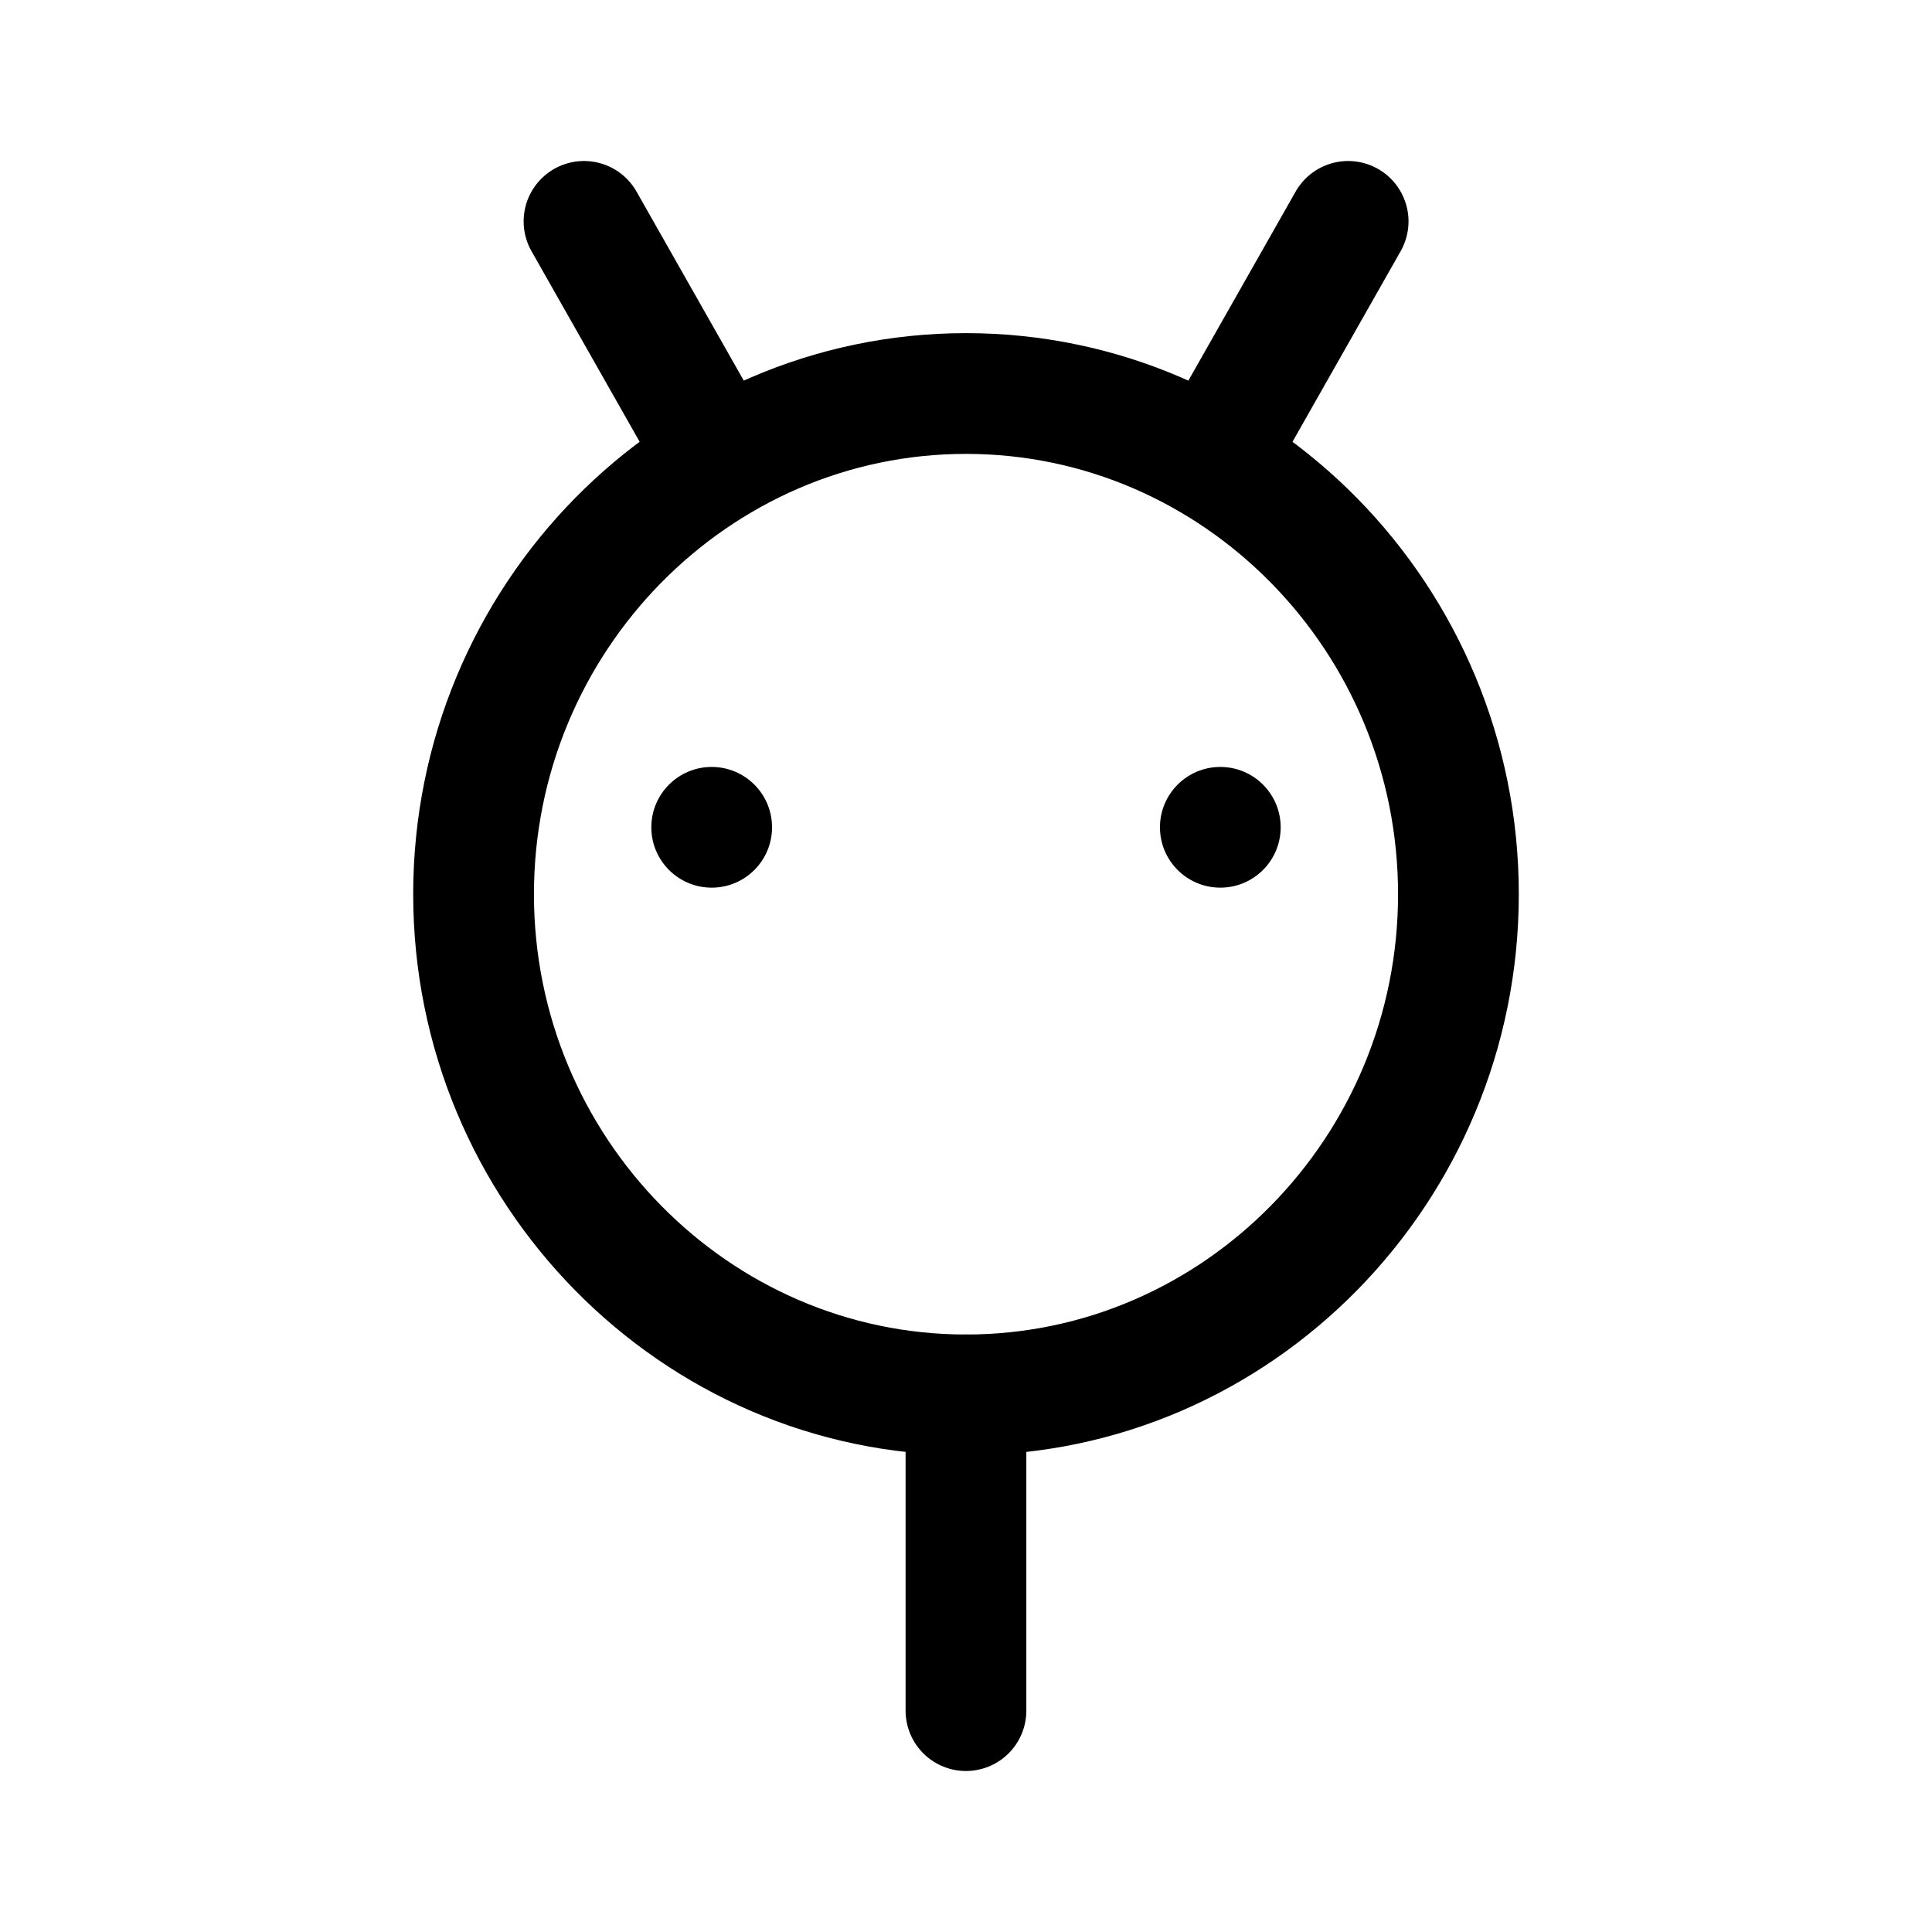
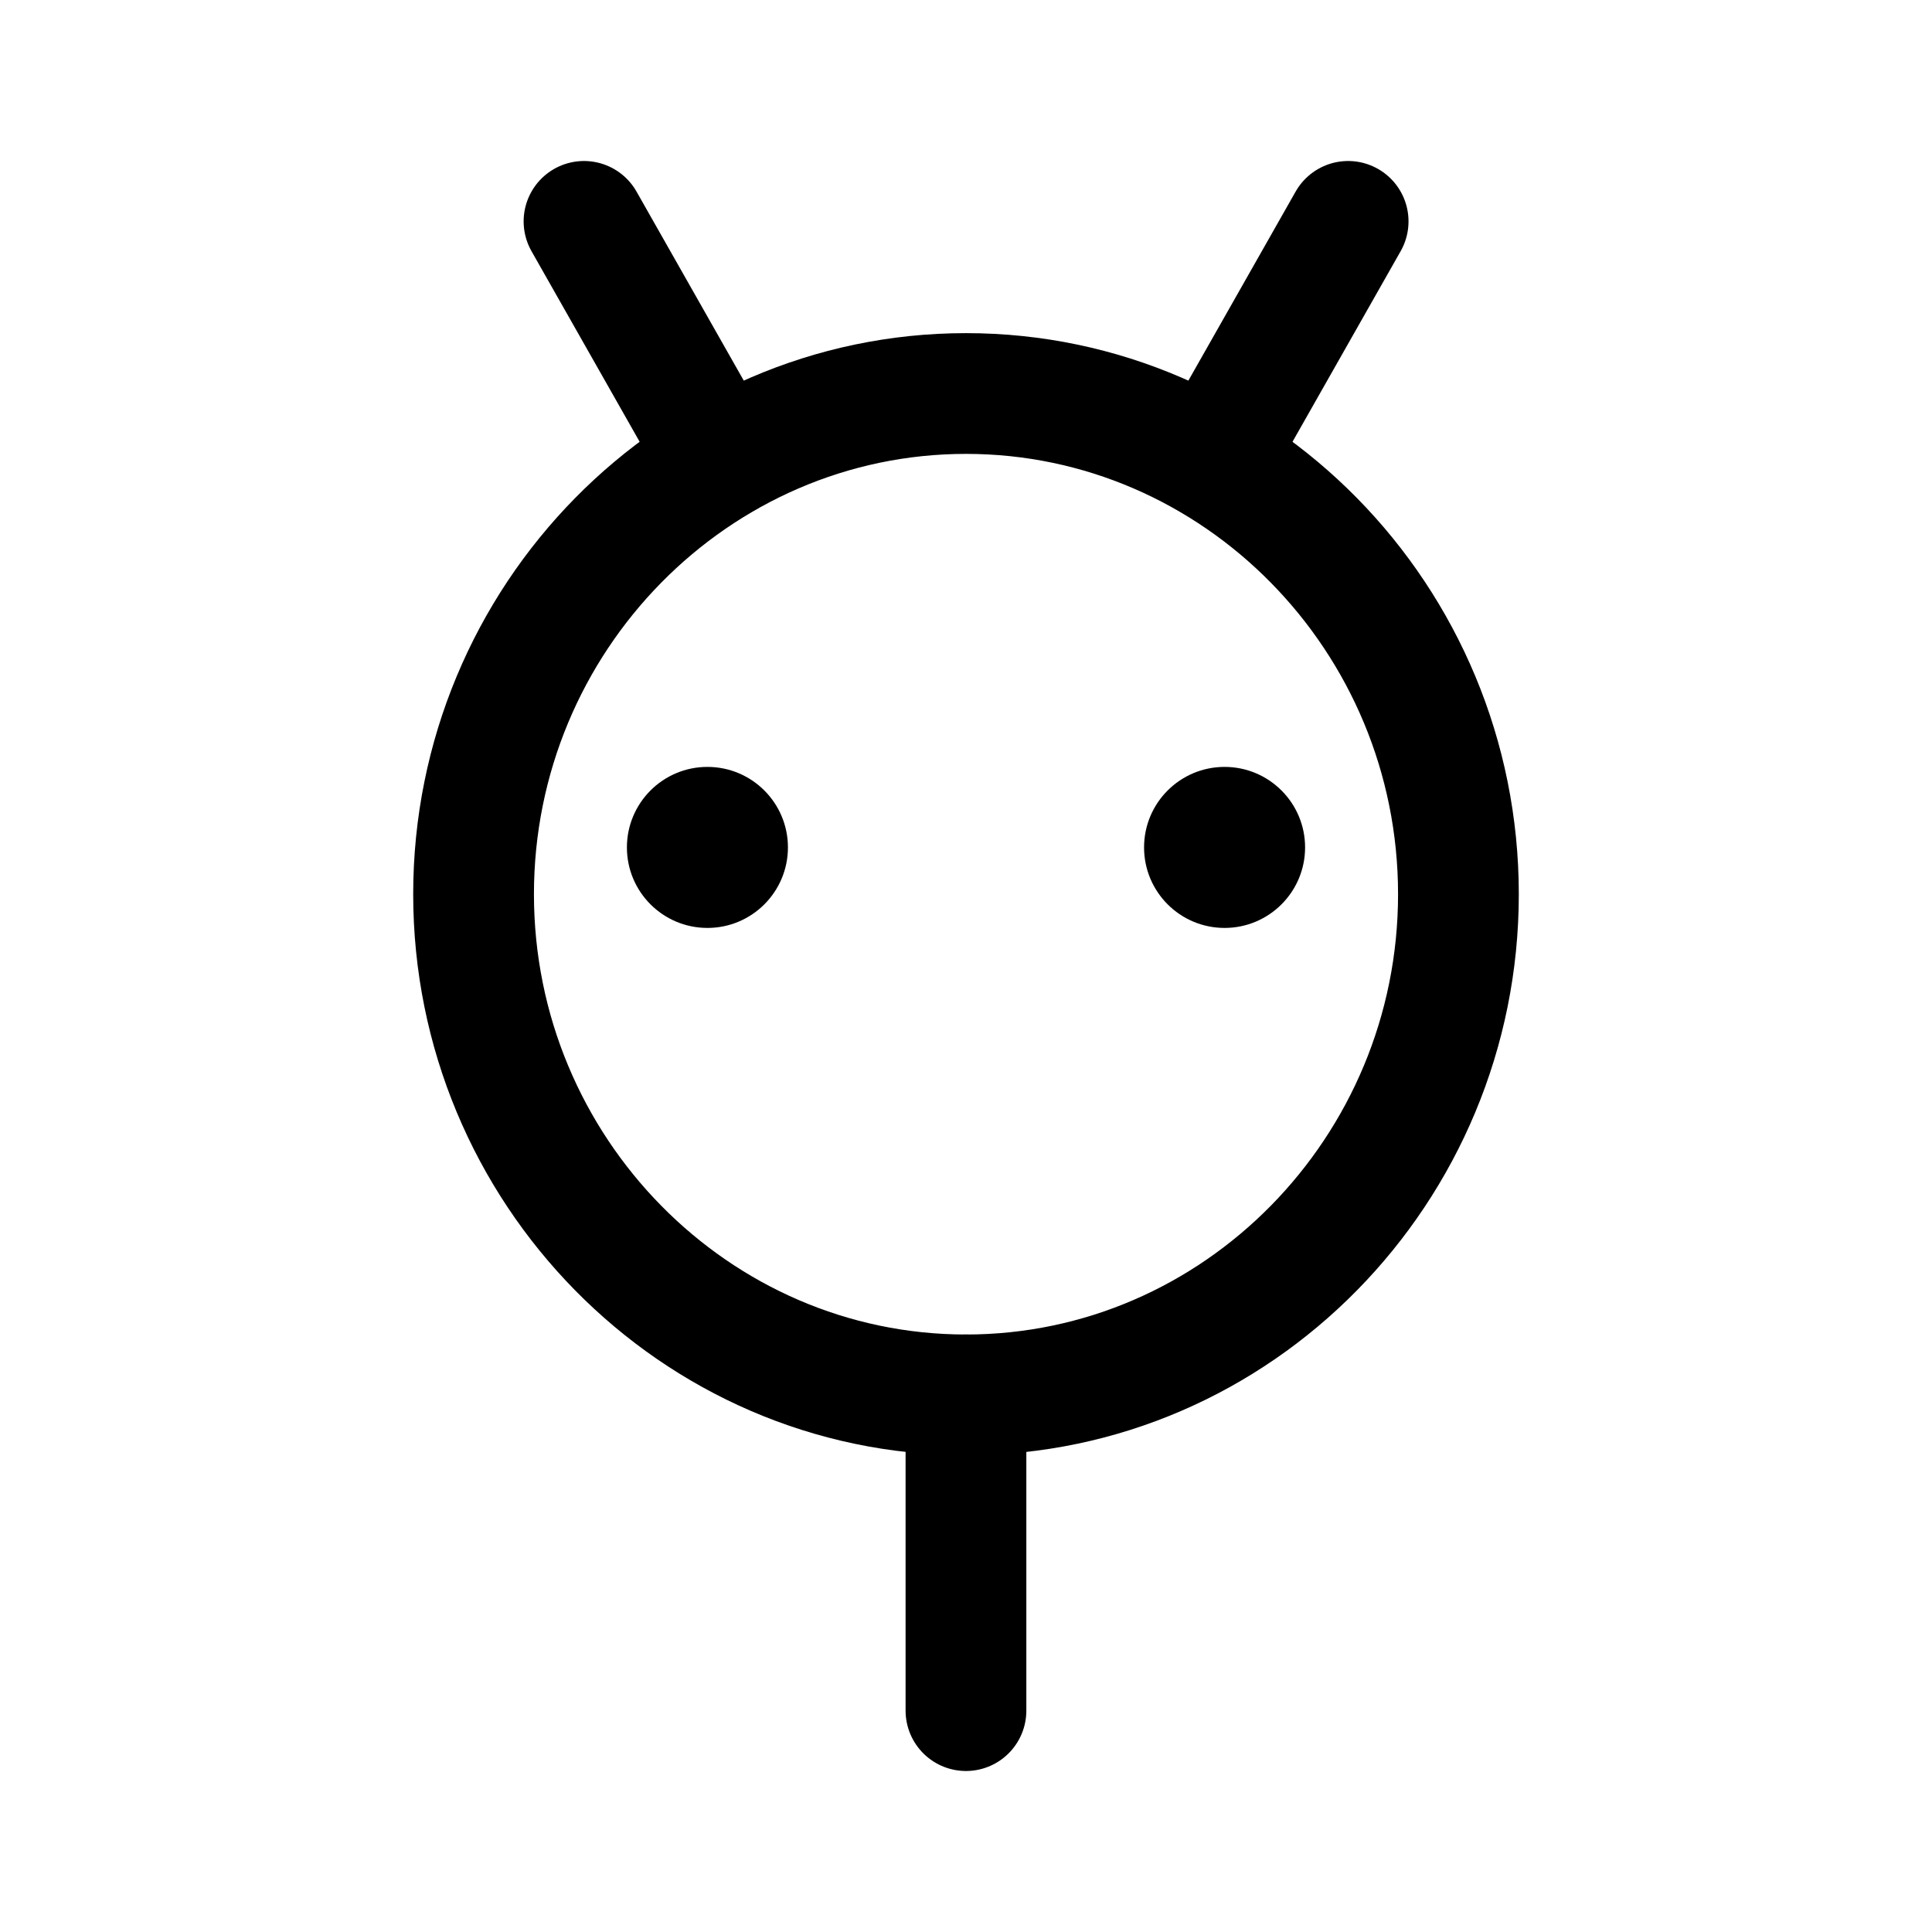
<svg xmlns="http://www.w3.org/2000/svg" width="192" height="192" viewBox="0 0 50.8 50.8" version="1.1" id="svg8">
  <defs id="defs2">
    <marker orient="auto" refY="0" refX="0" id="Arrow1Lend" style="overflow:visible">
      <path id="path844" d="M 0,0 5,-5 -12.5,0 5,5 Z" style="fill-rule:evenodd;stroke:#000000;stroke-width:1pt" transform="matrix(-0.8,0,0,-0.8,-10,0)" />
    </marker>
    <marker orient="auto" refY="0" refX="0" id="Arrow1Lstart" style="overflow:visible">
      <path id="path841" d="M 0,0 5,-5 -12.5,0 5,5 Z" style="fill-rule:evenodd;stroke:#000000;stroke-width:1pt" transform="matrix(0.8,0,0,0.8,10,0)" />
    </marker>
    <pattern y="0" x="0" height="6" width="6" patternUnits="userSpaceOnUse" id="EMFhbasepattern" />
    <pattern y="0" x="0" height="6" width="6" patternUnits="userSpaceOnUse" id="EMFhbasepattern-1" />
    <pattern y="0" x="0" height="6" width="6" patternUnits="userSpaceOnUse" id="EMFhbasepattern-6" />
    <pattern y="0" x="0" height="6" width="6" patternUnits="userSpaceOnUse" id="EMFhbasepattern-15" />
    <pattern y="0" x="0" height="6" width="6" patternUnits="userSpaceOnUse" id="EMFhbasepattern-17" />
    <pattern y="0" x="0" height="6" width="6" patternUnits="userSpaceOnUse" id="EMFhbasepattern-2" />
    <pattern y="0" x="0" height="6" width="6" patternUnits="userSpaceOnUse" id="EMFhbasepattern-3" />
    <pattern y="0" x="0" height="6" width="6" patternUnits="userSpaceOnUse" id="EMFhbasepattern-61" />
    <pattern y="0" x="0" height="6" width="6" patternUnits="userSpaceOnUse" id="EMFhbasepattern-4" />
    <pattern y="0" x="0" height="6" width="6" patternUnits="userSpaceOnUse" id="EMFhbasepattern-37" />
    <pattern y="0" x="0" height="6" width="6" patternUnits="userSpaceOnUse" id="EMFhbasepattern-12" />
    <pattern y="0" x="0" height="6" width="6" patternUnits="userSpaceOnUse" id="EMFhbasepattern-44" />
    <pattern y="0" x="0" height="6" width="6" patternUnits="userSpaceOnUse" id="EMFhbasepattern-5" />
    <pattern y="0" x="0" height="6" width="6" patternUnits="userSpaceOnUse" id="EMFhbasepattern-157" />
    <pattern y="0" x="0" height="6" width="6" patternUnits="userSpaceOnUse" id="EMFhbasepattern-7" />
    <pattern y="0" x="0" height="6" width="6" patternUnits="userSpaceOnUse" id="EMFhbasepattern-8" />
    <pattern y="0" x="0" height="6" width="6" patternUnits="userSpaceOnUse" id="EMFhbasepattern-43" />
    <pattern y="0" x="0" height="6" width="6" patternUnits="userSpaceOnUse" id="EMFhbasepattern-63" />
    <pattern y="0" x="0" height="6" width="6" patternUnits="userSpaceOnUse" id="EMFhbasepattern-82" />
    <pattern y="0" x="0" height="6" width="6" patternUnits="userSpaceOnUse" id="EMFhbasepattern-70" />
    <pattern y="0" x="0" height="6" width="6" patternUnits="userSpaceOnUse" id="EMFhbasepattern-46" />
    <pattern y="0" x="0" height="6" width="6" patternUnits="userSpaceOnUse" id="EMFhbasepattern-465" />
    <pattern y="0" x="0" height="6" width="6" patternUnits="userSpaceOnUse" id="EMFhbasepattern-30" />
    <pattern y="0" x="0" height="6" width="6" patternUnits="userSpaceOnUse" id="EMFhbasepattern-9" />
    <pattern y="0" x="0" height="6" width="6" patternUnits="userSpaceOnUse" id="EMFhbasepattern-79" />
    <pattern y="0" x="0" height="6" width="6" patternUnits="userSpaceOnUse" id="EMFhbasepattern-59" />
    <pattern y="0" x="0" height="6" width="6" patternUnits="userSpaceOnUse" id="EMFhbasepattern-74" />
    <pattern y="0" x="0" height="6" width="6" patternUnits="userSpaceOnUse" id="EMFhbasepattern-50" />
    <pattern y="0" x="0" height="6" width="6" patternUnits="userSpaceOnUse" id="EMFhbasepattern-54" />
    <pattern y="0" x="0" height="6" width="6" patternUnits="userSpaceOnUse" id="EMFhbasepattern-32" />
    <pattern y="0" x="0" height="6" width="6" patternUnits="userSpaceOnUse" id="EMFhbasepattern-26" />
    <pattern y="0" x="0" height="6" width="6" patternUnits="userSpaceOnUse" id="EMFhbasepattern-83" />
    <pattern y="0" x="0" height="6" width="6" patternUnits="userSpaceOnUse" id="EMFhbasepattern-73" />
    <pattern y="0" x="0" height="6" width="6" patternUnits="userSpaceOnUse" id="EMFhbasepattern-328" />
    <pattern y="0" x="0" height="6" width="6" patternUnits="userSpaceOnUse" id="EMFhbasepattern-0" />
    <pattern y="0" x="0" height="6" width="6" patternUnits="userSpaceOnUse" id="EMFhbasepattern-85" />
    <pattern y="0" x="0" height="6" width="6" patternUnits="userSpaceOnUse" id="EMFhbasepattern-84" />
    <pattern y="0" x="0" height="6" width="6" patternUnits="userSpaceOnUse" id="EMFhbasepattern-06" />
    <pattern y="0" x="0" height="6" width="6" patternUnits="userSpaceOnUse" id="EMFhbasepattern-81" />
    <pattern y="0" x="0" height="6" width="6" patternUnits="userSpaceOnUse" id="EMFhbasepattern-33" />
    <pattern y="0" x="0" height="6" width="6" patternUnits="userSpaceOnUse" id="EMFhbasepattern-703" />
    <pattern y="0" x="0" height="6" width="6" patternUnits="userSpaceOnUse" id="EMFhbasepattern-610" />
    <pattern y="0" x="0" height="6" width="6" patternUnits="userSpaceOnUse" id="EMFhbasepattern-18" />
    <pattern y="0" x="0" height="6" width="6" patternUnits="userSpaceOnUse" id="EMFhbasepattern-72" />
    <pattern y="0" x="0" height="6" width="6" patternUnits="userSpaceOnUse" id="EMFhbasepattern-55" />
    <pattern y="0" x="0" height="6" width="6" patternUnits="userSpaceOnUse" id="EMFhbasepattern-66" />
    <pattern y="0" x="0" height="6" width="6" patternUnits="userSpaceOnUse" id="EMFhbasepattern-663" />
    <pattern y="0" x="0" height="6" width="6" patternUnits="userSpaceOnUse" id="EMFhbasepattern-51" />
    <pattern y="0" x="0" height="6" width="6" patternUnits="userSpaceOnUse" id="EMFhbasepattern-555" />
    <pattern y="0" x="0" height="6" width="6" patternUnits="userSpaceOnUse" id="EMFhbasepattern-701" />
    <pattern y="0" x="0" height="6" width="6" patternUnits="userSpaceOnUse" id="EMFhbasepattern-824" />
    <pattern y="0" x="0" height="6" width="6" patternUnits="userSpaceOnUse" id="EMFhbasepattern-814" />
    <pattern y="0" x="0" height="6" width="6" patternUnits="userSpaceOnUse" id="EMFhbasepattern-58" />
    <pattern id="EMFhbasepattern-52" patternUnits="userSpaceOnUse" width="6" height="6" x="0" y="0" />
    <pattern id="EMFhbasepattern-744" patternUnits="userSpaceOnUse" width="6" height="6" x="0" y="0" />
    <pattern id="EMFhbasepattern-371" patternUnits="userSpaceOnUse" width="6" height="6" x="0" y="0" />
    <pattern id="EMFhbasepattern-799" patternUnits="userSpaceOnUse" width="6" height="6" x="0" y="0" />
    <pattern id="EMFhbasepattern-35" patternUnits="userSpaceOnUse" width="6" height="6" x="0" y="0" />
    <pattern id="EMFhbasepattern-3289" patternUnits="userSpaceOnUse" width="6" height="6" x="0" y="0" />
    <pattern id="EMFhbasepattern-613" patternUnits="userSpaceOnUse" width="6" height="6" x="0" y="0" />
    <pattern id="EMFhbasepattern-39" patternUnits="userSpaceOnUse" width="6" height="6" x="0" y="0" />
    <pattern id="EMFhbasepattern-94" patternUnits="userSpaceOnUse" width="6" height="6" x="0" y="0" />
    <pattern id="EMFhbasepattern-21" patternUnits="userSpaceOnUse" width="6" height="6" x="0" y="0" />
    <pattern id="EMFhbasepattern-506" patternUnits="userSpaceOnUse" width="6" height="6" x="0" y="0" />
    <pattern id="EMFhbasepattern-88" patternUnits="userSpaceOnUse" width="6" height="6" x="0" y="0" />
    <pattern id="EMFhbasepattern-14" patternUnits="userSpaceOnUse" width="6" height="6" x="0" y="0" />
    <pattern id="EMFhbasepattern-323" patternUnits="userSpaceOnUse" width="6" height="6" x="0" y="0" />
    <pattern id="EMFhbasepattern-7449" patternUnits="userSpaceOnUse" width="6" height="6" x="0" y="0" />
    <pattern id="EMFhbasepattern-53" patternUnits="userSpaceOnUse" width="6" height="6" x="0" y="0" />
    <pattern id="EMFhbasepattern-731" patternUnits="userSpaceOnUse" width="6" height="6" x="0" y="0" />
    <pattern id="EMFhbasepattern-446" patternUnits="userSpaceOnUse" width="6" height="6" x="0" y="0" />
    <pattern id="EMFhbasepattern-159" patternUnits="userSpaceOnUse" width="6" height="6" x="0" y="0" />
    <pattern id="EMFhbasepattern-530" patternUnits="userSpaceOnUse" width="6" height="6" x="0" y="0" />
    <pattern id="EMFhbasepattern-5554" patternUnits="userSpaceOnUse" width="6" height="6" x="0" y="0" />
    <pattern id="EMFhbasepattern-68" patternUnits="userSpaceOnUse" width="6" height="6" x="0" y="0" />
    <pattern id="EMFhbasepattern-395" patternUnits="userSpaceOnUse" width="6" height="6" x="0" y="0" />
    <pattern id="EMFhbasepattern-550" patternUnits="userSpaceOnUse" width="6" height="6" x="0" y="0" />
    <pattern id="EMFhbasepattern-10" patternUnits="userSpaceOnUse" width="6" height="6" x="0" y="0" />
    <pattern id="EMFhbasepattern-07" patternUnits="userSpaceOnUse" width="6" height="6" x="0" y="0" />
    <pattern id="EMFhbasepattern-45" patternUnits="userSpaceOnUse" width="6" height="6" x="0" y="0" />
    <pattern id="EMFhbasepattern-064" patternUnits="userSpaceOnUse" width="6" height="6" x="0" y="0" />
    <pattern id="EMFhbasepattern-702" patternUnits="userSpaceOnUse" width="6" height="6" x="0" y="0" />
    <pattern id="EMFhbasepattern-741" patternUnits="userSpaceOnUse" width="6" height="6" x="0" y="0" />
    <pattern id="EMFhbasepattern-334" patternUnits="userSpaceOnUse" width="6" height="6" x="0" y="0" />
    <pattern id="EMFhbasepattern-75" patternUnits="userSpaceOnUse" width="6" height="6" x="0" y="0" />
    <pattern id="EMFhbasepattern-108" patternUnits="userSpaceOnUse" width="6" height="6" x="0" y="0" />
    <pattern id="EMFhbasepattern-02" patternUnits="userSpaceOnUse" width="6" height="6" x="0" y="0" />
    <pattern id="EMFhbasepattern-539" patternUnits="userSpaceOnUse" width="6" height="6" x="0" y="0" />
    <pattern id="EMFhbasepattern-62" patternUnits="userSpaceOnUse" width="6" height="6" x="0" y="0" />
    <pattern id="EMFhbasepattern-309" patternUnits="userSpaceOnUse" width="6" height="6" x="0" y="0" />
    <pattern id="EMFhbasepattern-95" patternUnits="userSpaceOnUse" width="6" height="6" x="0" y="0" />
    <pattern id="EMFhbasepattern-13" patternUnits="userSpaceOnUse" width="6" height="6" x="0" y="0" />
    <pattern id="EMFhbasepattern-503" patternUnits="userSpaceOnUse" width="6" height="6" x="0" y="0" />
    <pattern id="EMFhbasepattern-586" patternUnits="userSpaceOnUse" width="6" height="6" x="0" y="0" />
    <pattern id="EMFhbasepattern-512" patternUnits="userSpaceOnUse" width="6" height="6" x="0" y="0" />
    <pattern id="EMFhbasepattern-623" patternUnits="userSpaceOnUse" width="6" height="6" x="0" y="0" />
    <pattern id="EMFhbasepattern-127" patternUnits="userSpaceOnUse" width="6" height="6" x="0" y="0" />
    <pattern id="EMFhbasepattern-843" patternUnits="userSpaceOnUse" width="6" height="6" x="0" y="0" />
  </defs>
  <g id="layer2">
    <path style="fill:none;stroke:#000000;stroke-width:3.175;stroke-linecap:round;stroke-linejoin:round;stroke-miterlimit:4;stroke-dasharray:none;stroke-opacity:1" d="m 25.4,36.677 c 7.134,0 12.948,-5.912 12.948,-13.165 0,-7.253 -5.814,-13.165 -12.948,-13.165 -7.128,0 -12.948,5.912 -12.948,13.165 0,7.253 5.82,13.165 12.948,13.165 z" id="path37167" />
    <path style="fill:none;stroke:#000000;stroke-width:3.175;stroke-linecap:round;stroke-linejoin:round;stroke-miterlimit:4;stroke-dasharray:none;stroke-opacity:1" d="m 31.879,12.111 3.569,-6.29 m -20.092,0 3.569,6.29 m 6.474,24.566 v 8.302" id="path37169" />
-     <circle style="opacity:1;fill:#000000;fill-opacity:1;stroke:none;stroke-width:3.175;stroke-linecap:round;stroke-linejoin:round;stroke-miterlimit:4;stroke-dasharray:none;stroke-dashoffset:0;stroke-opacity:1" id="path37327" cx="18.713" cy="21.753" r="1.587" />
-     <circle style="fill:#000000;fill-opacity:1;stroke:none;stroke-width:3.175;stroke-linecap:round;stroke-linejoin:round;stroke-miterlimit:4;stroke-dasharray:none;stroke-dashoffset:0;stroke-opacity:1" id="path37327-0" cx="-32.087" cy="21.753" r="1.587" transform="scale(-1,1)" />
+     <circle style="opacity:1;fill:#000000;fill-opacity:1;stroke:none;stroke-width:3.175;stroke-linecap:round;stroke-linejoin:round;stroke-miterlimit:4;stroke-dasharray:none;stroke-dashoffset:0;stroke-opacity:1" id="path37327" cx="18.601" cy="22.282" r="2.117" />
+     <circle style="fill:#000000;fill-opacity:1;stroke:none;stroke-width:3.175;stroke-linecap:round;stroke-linejoin:round;stroke-miterlimit:4;stroke-dasharray:none;stroke-dashoffset:0;stroke-opacity:1" id="path37327-0" cx="-32.199" cy="22.282" transform="scale(-1,1)" r="2.117" />
  </g>
</svg>
